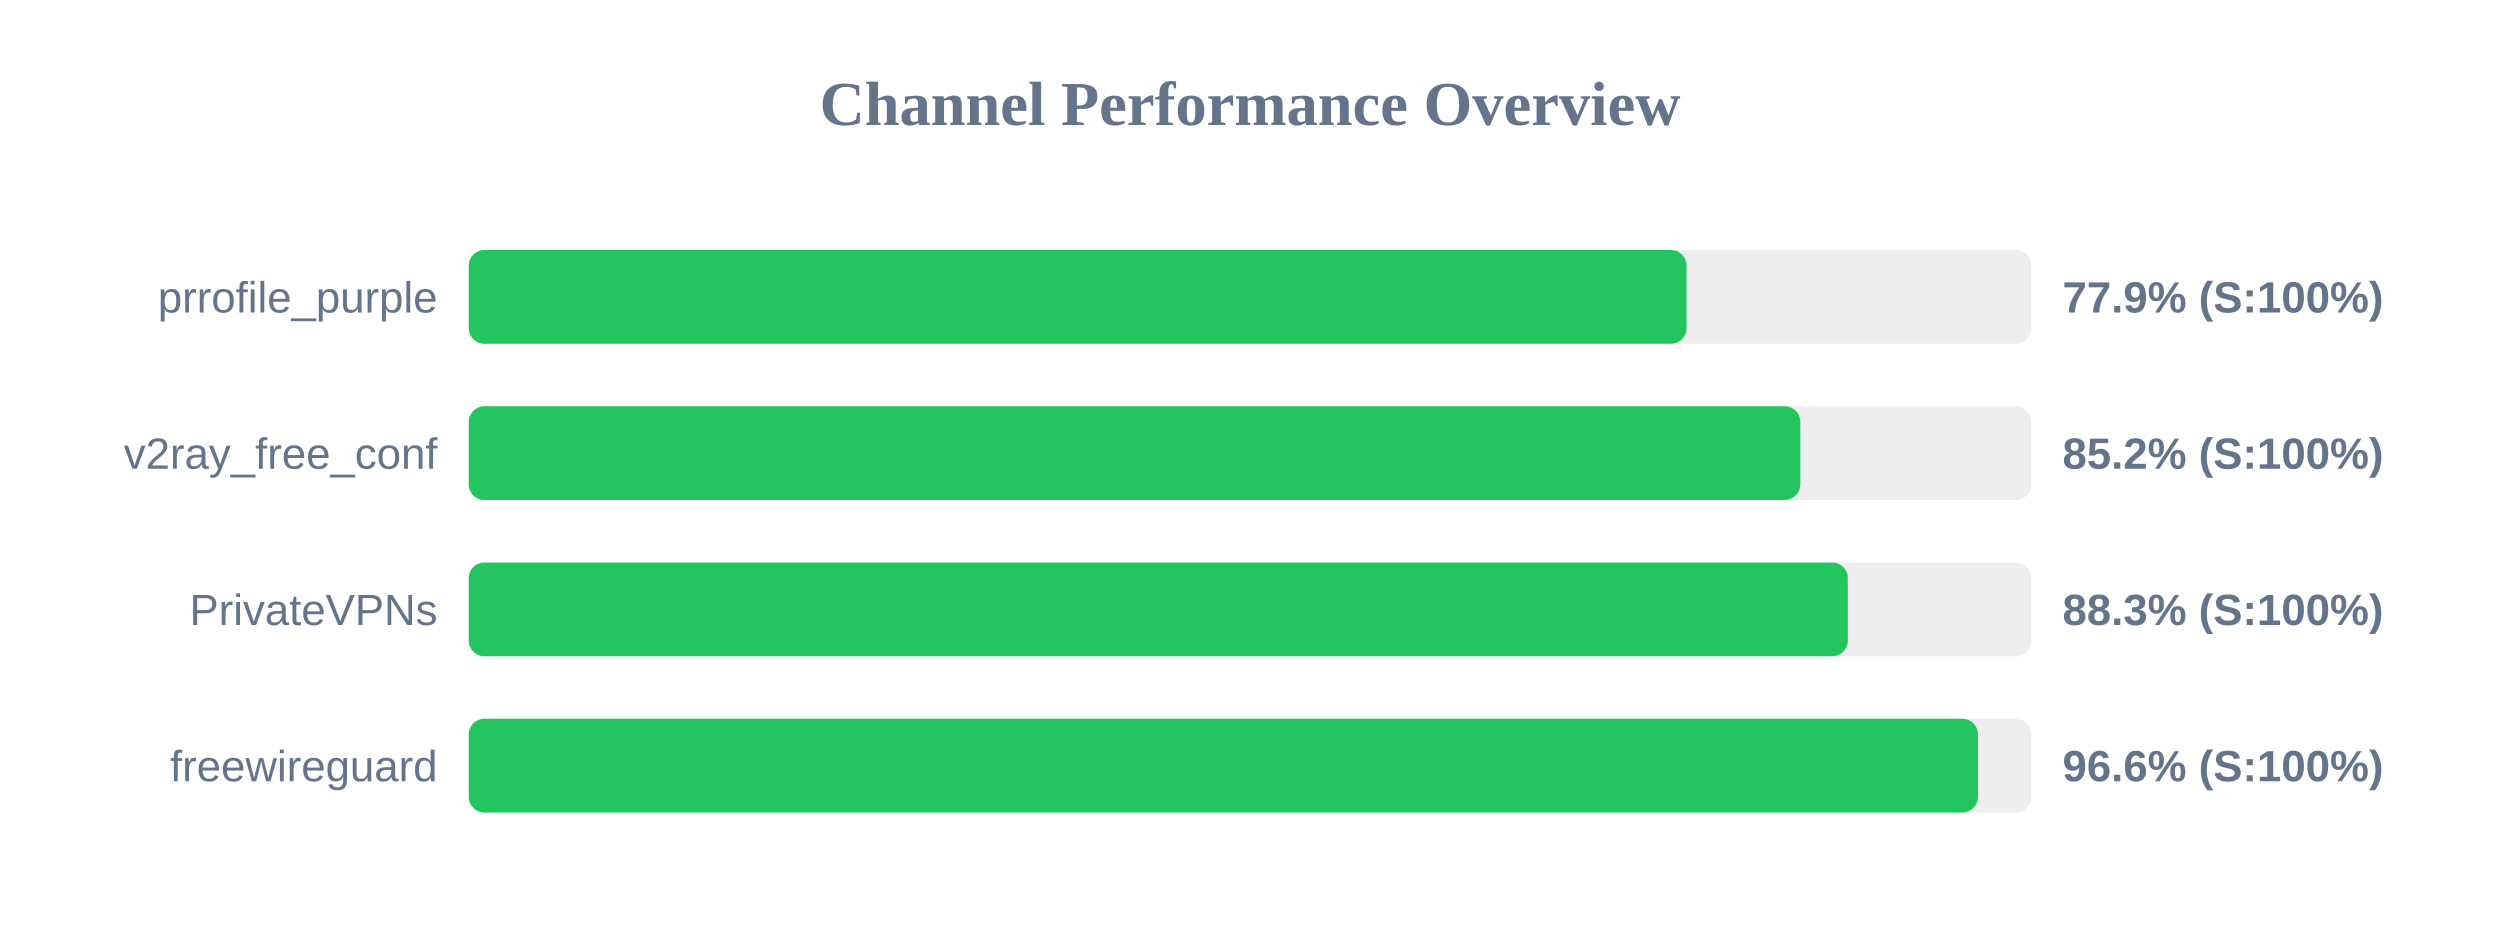
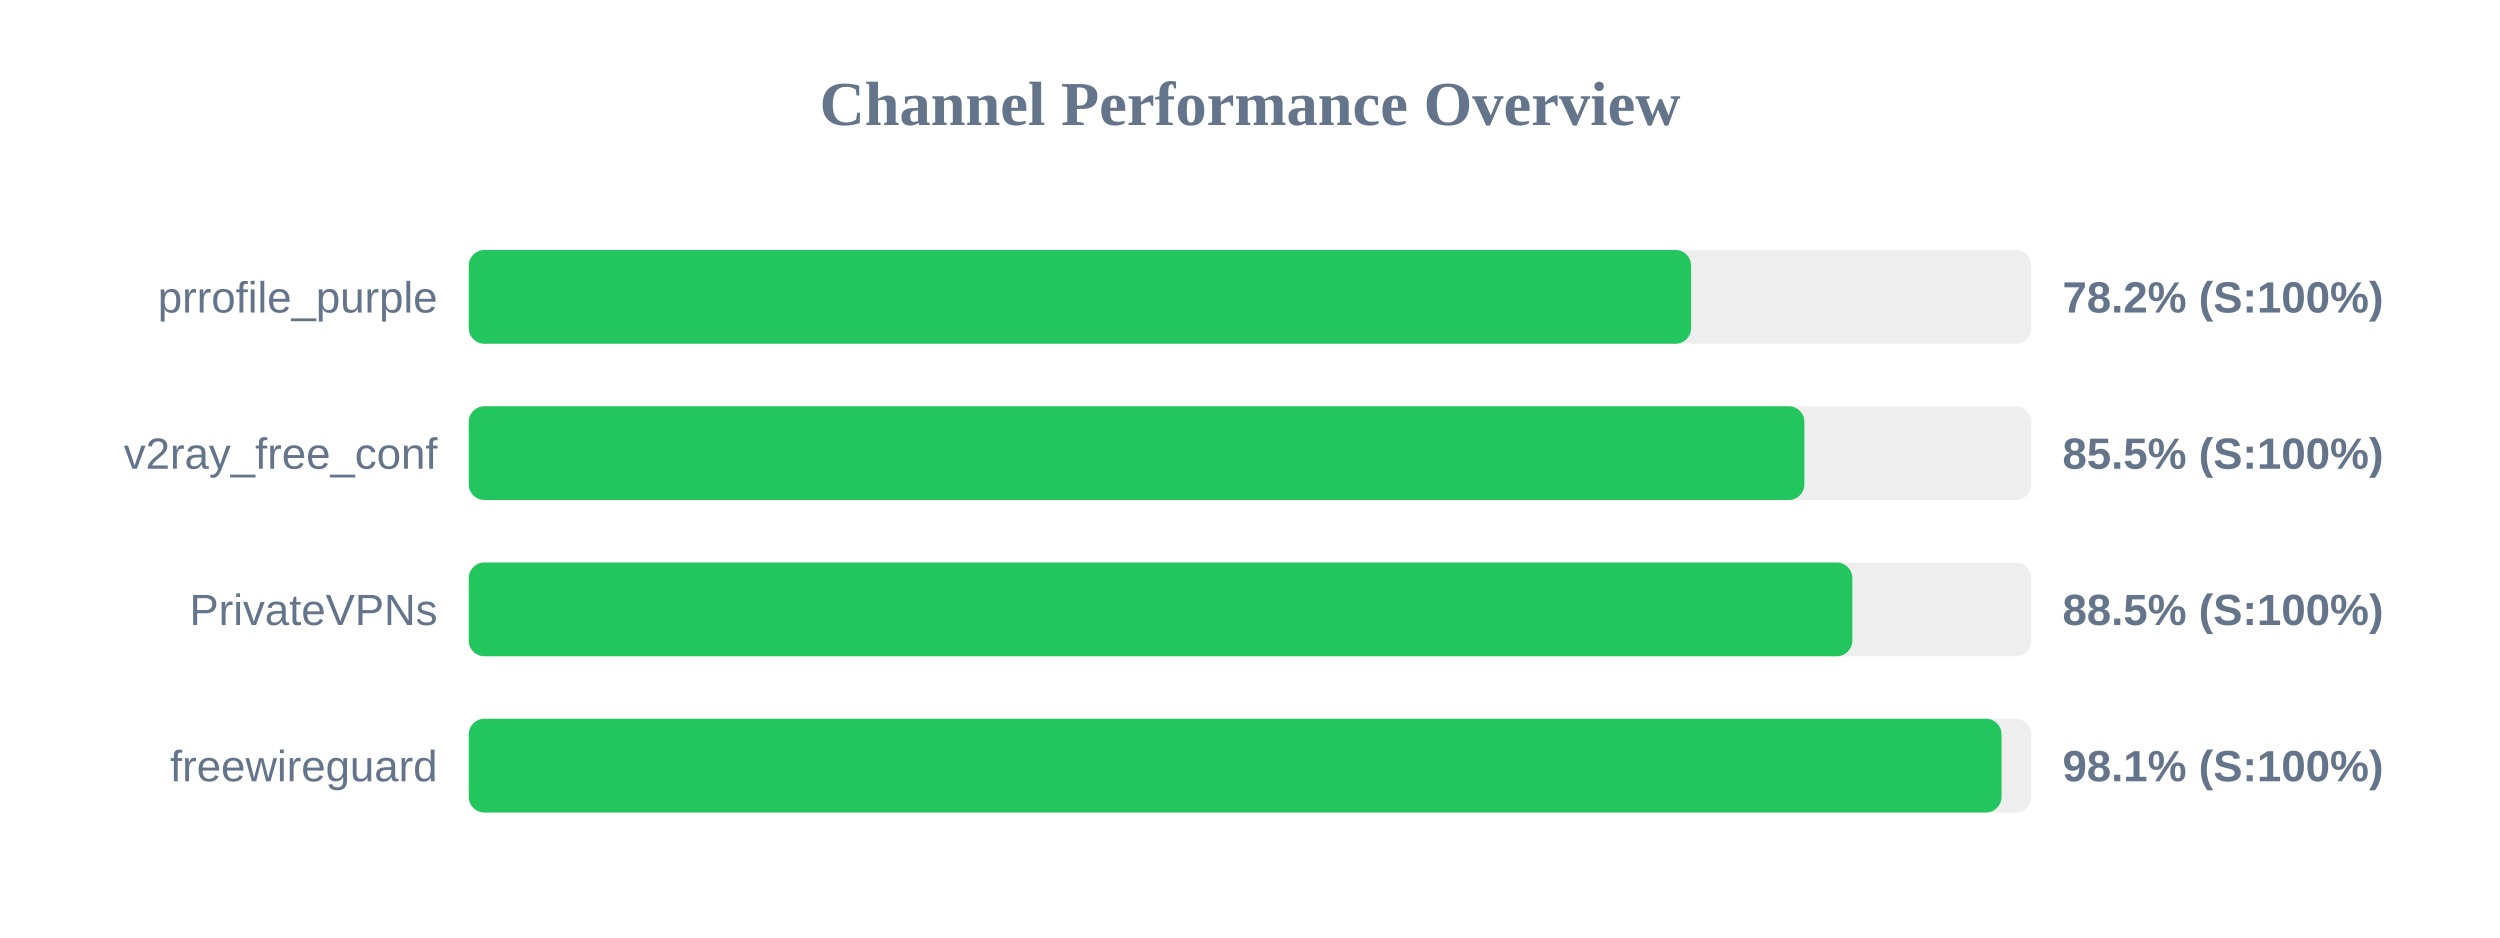
<svg xmlns="http://www.w3.org/2000/svg" width="800" height="300" version="1.1">
  <style>
        .row { font: 14px Arial; fill: #64748b; }
        .score { font: bold 14px Arial; fill: #64748b; }
    </style>
  <text x="400" y="40" text-anchor="middle" font-size="20px" font-weight="bold" fill="#64748b">Channel Performance Overview</text>
  <rect x="150" y="80" width="500" height="30" fill="#eee" rx="5" />
-   <rect x="150" y="80" width="389.7" height="30" fill="#22c55e" rx="5" />
+   <rect x="150" y="80" width="391.15" height="30" fill="#22c55e" rx="5" />
  <text x="140" y="100" text-anchor="end" class="row">prrofile_purple</text>
-   <text x="660" y="100" text-anchor="start" class="score">77.9% (S:100%)</text>
+   <text x="660" y="100" text-anchor="start" class="score">78.2% (S:100%)</text>
  <rect x="150" y="130" width="500" height="30" fill="#eee" rx="5" />
-   <rect x="150" y="130" width="426.1" height="30" fill="#22c55e" rx="5" />
+   <rect x="150" y="130" width="427.4" height="30" fill="#22c55e" rx="5" />
  <text x="140" y="150" text-anchor="end" class="row">v2ray_free_conf</text>
-   <text x="660" y="150" text-anchor="start" class="score">85.2% (S:100%)</text>
+   <text x="660" y="150" text-anchor="start" class="score">85.5% (S:100%)</text>
  <rect x="150" y="180" width="500" height="30" fill="#eee" rx="5" />
-   <rect x="150" y="180" width="441.3" height="30" fill="#22c55e" rx="5" />
+   <rect x="150" y="180" width="442.75" height="30" fill="#22c55e" rx="5" />
  <text x="140" y="200" text-anchor="end" class="row">PrivateVPNs</text>
-   <text x="660" y="200" text-anchor="start" class="score">88.3% (S:100%)</text>
+   <text x="660" y="200" text-anchor="start" class="score">88.5% (S:100%)</text>
  <rect x="150" y="230" width="500" height="30" fill="#eee" rx="5" />
-   <rect x="150" y="230" width="482.95" height="30" fill="#22c55e" rx="5" />
+   <rect x="150" y="230" width="490.5" height="30" fill="#22c55e" rx="5" />
  <text x="140" y="250" text-anchor="end" class="row">freewireguard</text>
-   <text x="660" y="250" text-anchor="start" class="score">96.6% (S:100%)</text>
+   <text x="660" y="250" text-anchor="start" class="score">98.1% (S:100%)</text>
</svg>
